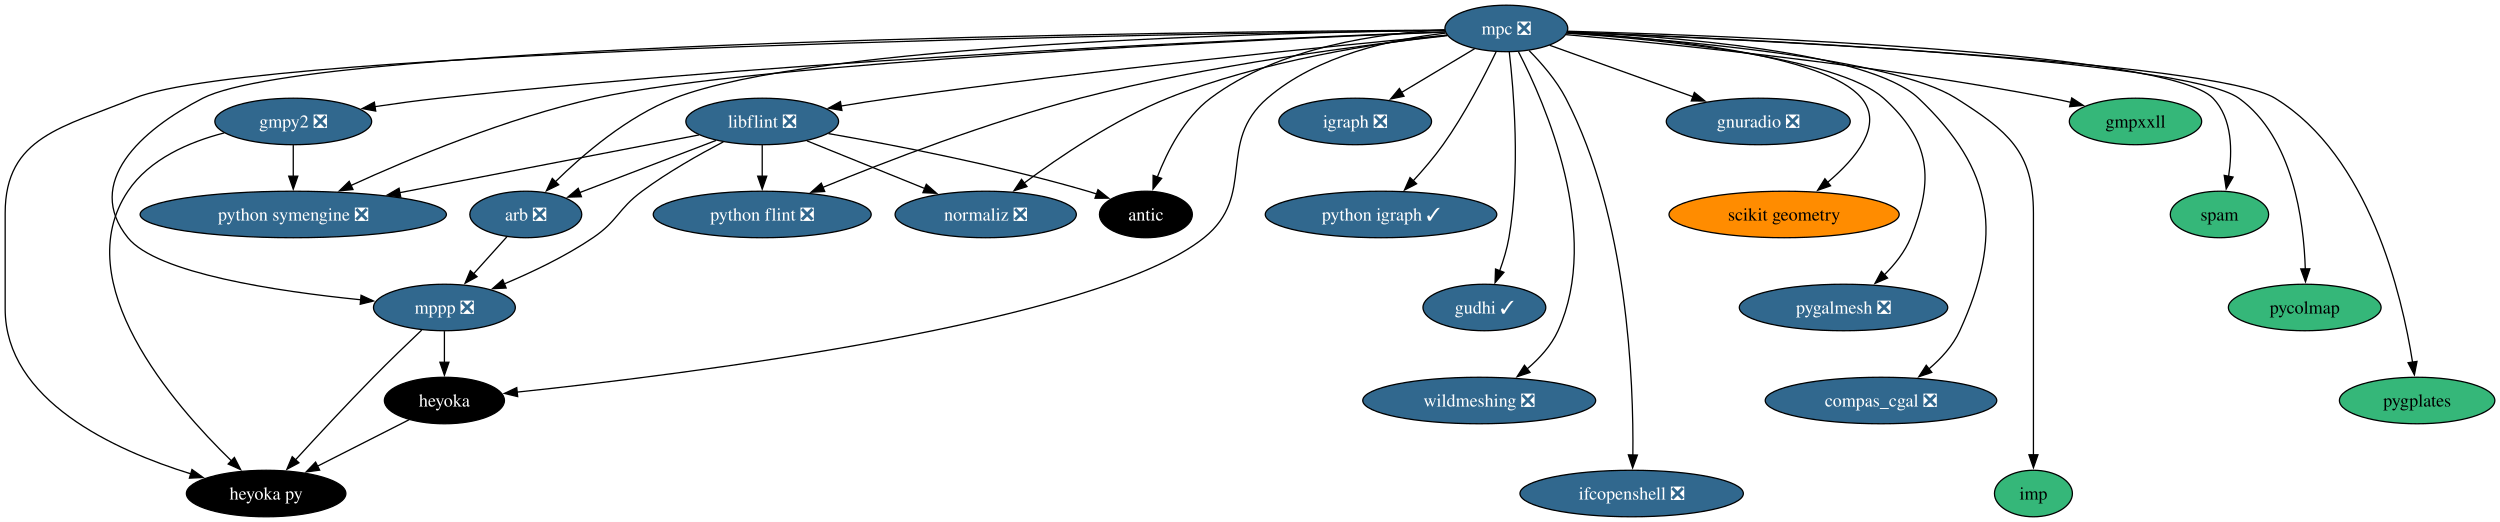
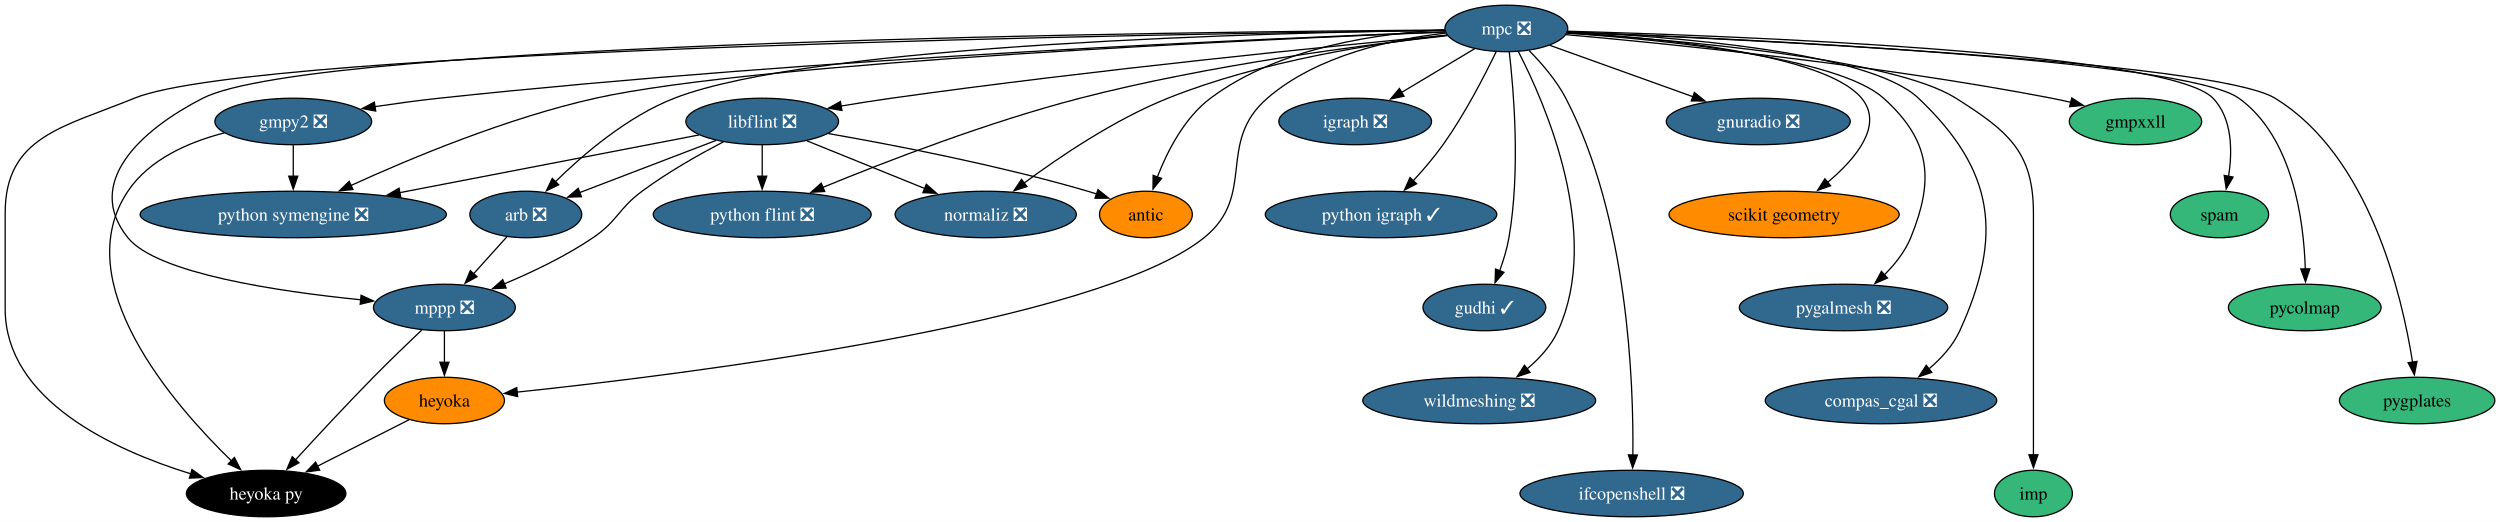
<svg xmlns="http://www.w3.org/2000/svg" xmlns:xlink="http://www.w3.org/1999/xlink" width="1935pt" height="404pt" viewBox="0.00 0.00 1935.15 404.00">
  <g id="graph0" class="graph" transform="scale(1 1) rotate(0) translate(4 400)">
    <polygon fill="white" stroke="none" points="-4,4 -4,-400 1931.15,-400 1931.15,4 -4,4" />
    <g id="node1" class="node">
      <g id="a_node1">
        <a xlink:href="https://github.com/conda-forge/arb-feedstock/pull/36" xlink:title="arb ❎">
          <ellipse fill="#31688e" stroke="black" cx="403" cy="-234" rx="43.32" ry="18" />
          <text text-anchor="middle" x="403" y="-229.32" font-family="Times,serif" font-size="14.00" fill="white">arb ❎</text>
        </a>
      </g>
    </g>
    <g id="node2" class="node">
      <g id="a_node2">
        <a xlink:href="https://github.com/conda-forge/mppp-feedstock/pull/60" xlink:title="mppp ❎">
          <ellipse fill="#31688e" stroke="black" cx="340" cy="-162" rx="54.89" ry="18" />
          <text text-anchor="middle" x="340" y="-157.32" font-family="Times,serif" font-size="14.00" fill="white">mppp ❎</text>
        </a>
      </g>
    </g>
    <g id="edge1" class="edge">
      <path fill="none" stroke="black" d="M388.39,-216.76C380.71,-208.23 371.12,-197.58 362.52,-188.02" />
      <polygon fill="black" stroke="black" points="365.27,-185.85 355.98,-180.76 360.07,-190.53 365.27,-185.85" />
    </g>
    <g id="node3" class="node">
      <g id="a_node3">
        <a xlink:href="https://github.com/conda-forge/heyoka.py-feedstock" xlink:title="heyoka py">
          <ellipse fill="#000000" stroke="black" cx="202" cy="-18" rx="61.73" ry="18" />
          <text text-anchor="middle" x="202" y="-13.32" font-family="Times,serif" font-size="14.00" fill="white">heyoka py</text>
        </a>
      </g>
    </g>
    <g id="edge2" class="edge">
      <path fill="none" stroke="black" d="M322.43,-144.52C311.51,-134.18 297.28,-120.48 285,-108 264.12,-86.77 241.07,-61.94 224.57,-43.91" />
      <polygon fill="black" stroke="black" points="227.38,-41.8 218.06,-36.77 222.21,-46.52 227.38,-41.8" />
    </g>
    <g id="node4" class="node">
      <g id="a_node4">
        <a xlink:href="https://github.com/conda-forge/heyoka-feedstock" xlink:title="heyoka">
-           <ellipse fill="#000000" stroke="black" cx="340" cy="-90" rx="46.47" ry="18" />
-           <text text-anchor="middle" x="340" y="-85.33" font-family="Times,serif" font-size="14.00" fill="white">heyoka</text>
+           <ellipse fill="#ff8c00" stroke="black" cx="340" cy="-90" rx="46.47" ry="18" />
+           <text text-anchor="middle" x="340" y="-85.33" font-family="Times,serif" font-size="14.00">heyoka</text>
        </a>
      </g>
    </g>
    <g id="edge3" class="edge">
      <path fill="none" stroke="black" d="M340,-143.7C340,-136.41 340,-127.73 340,-119.54" />
      <polygon fill="black" stroke="black" points="343.5,-119.62 340,-109.62 336.5,-119.62 343.5,-119.62" />
    </g>
    <g id="edge36" class="edge">
      <path fill="none" stroke="black" d="M312.74,-75.17C292.44,-64.87 264.42,-50.66 241.64,-39.11" />
      <polygon fill="black" stroke="black" points="243.45,-36.1 232.95,-34.7 240.28,-42.34 243.45,-36.1" />
    </g>
    <g id="node5" class="node">
      <g id="a_node5">
        <a xlink:href="https://github.com/conda-forge/gmpy2-feedstock/pull/41" xlink:title="gmpy2 ❎">
          <ellipse fill="#31688e" stroke="black" cx="223" cy="-306" rx="60.68" ry="18" />
          <text text-anchor="middle" x="223" y="-301.32" font-family="Times,serif" font-size="14.00" fill="white">gmpy2 ❎</text>
        </a>
      </g>
    </g>
    <g id="edge5" class="edge">
      <path fill="none" stroke="black" d="M169.55,-297.12C142.37,-290.11 111.64,-276.9 95,-252 47.95,-181.59 129.92,-87.16 175.13,-43.29" />
      <polygon fill="black" stroke="black" points="177.44,-45.92 182.27,-36.5 172.62,-40.85 177.44,-45.92" />
    </g>
    <g id="node6" class="node">
      <g id="a_node6">
        <a xlink:href="https://github.com/conda-forge/python-symengine-feedstock/pull/53" xlink:title="python symengine ❎">
          <ellipse fill="#31688e" stroke="black" cx="223" cy="-234" rx="118.55" ry="18" />
          <text text-anchor="middle" x="223" y="-229.32" font-family="Times,serif" font-size="14.00" fill="white">python symengine ❎</text>
        </a>
      </g>
    </g>
    <g id="edge4" class="edge">
      <path fill="none" stroke="black" d="M223,-287.7C223,-280.41 223,-271.73 223,-263.54" />
      <polygon fill="black" stroke="black" points="226.5,-263.62 223,-253.62 219.5,-263.62 226.5,-263.62" />
    </g>
    <g id="node7" class="node">
      <g id="a_node7">
        <a xlink:href="https://github.com/conda-forge/igraph-feedstock/pull/73" xlink:title="igraph ❎">
          <ellipse fill="#31688e" stroke="black" cx="1045" cy="-306" rx="59.1" ry="18" />
          <text text-anchor="middle" x="1045" y="-301.32" font-family="Times,serif" font-size="14.00" fill="white">igraph ❎</text>
        </a>
      </g>
    </g>
    <g id="node8" class="node">
      <g id="a_node8">
        <a xlink:href="https://github.com/conda-forge/libflint-feedstock/pull/33" xlink:title="libflint ❎">
          <ellipse fill="#31688e" stroke="black" cx="586" cy="-306" rx="59.1" ry="18" />
          <text text-anchor="middle" x="586" y="-301.32" font-family="Times,serif" font-size="14.00" fill="white">libflint ❎</text>
        </a>
      </g>
    </g>
    <g id="edge6" class="edge">
      <path fill="none" stroke="black" d="M550.28,-291.34C520.04,-279.77 476.66,-263.17 444.81,-250.99" />
      <polygon fill="black" stroke="black" points="446.06,-247.73 435.47,-247.42 443.56,-254.26 446.06,-247.73" />
    </g>
    <g id="edge7" class="edge">
      <path fill="none" stroke="black" d="M555.97,-290.25C537.18,-280.45 512.85,-266.72 493,-252 474.31,-238.14 474.26,-229.04 455,-216 433.82,-201.66 408.14,-189.41 386.42,-180.31" />
      <polygon fill="black" stroke="black" points="387.78,-177.08 377.2,-176.54 385.13,-183.56 387.78,-177.08" />
    </g>
    <g id="edge8" class="edge">
      <path fill="none" stroke="black" d="M537.04,-295.56C477.71,-284.12 376.82,-264.66 305.43,-250.9" />
      <polygon fill="black" stroke="black" points="306.2,-247.48 295.72,-249.02 304.88,-254.35 306.2,-247.48" />
    </g>
    <g id="node9" class="node">
      <g id="a_node9">
        <a xlink:href="https://github.com/conda-forge/python-flint-feedstock/pull/40" xlink:title="python flint ❎">
          <ellipse fill="#31688e" stroke="black" cx="586" cy="-234" rx="84.35" ry="18" />
          <text text-anchor="middle" x="586" y="-229.32" font-family="Times,serif" font-size="14.00" fill="white">python flint ❎</text>
        </a>
      </g>
    </g>
    <g id="edge9" class="edge">
      <path fill="none" stroke="black" d="M586,-287.7C586,-280.41 586,-271.73 586,-263.54" />
      <polygon fill="black" stroke="black" points="589.5,-263.62 586,-253.62 582.5,-263.62 589.5,-263.62" />
    </g>
    <g id="node10" class="node">
      <g id="a_node10">
        <a xlink:href="https://github.com/conda-forge/normaliz-feedstock/pull/55" xlink:title="normaliz ❎">
          <ellipse fill="#31688e" stroke="black" cx="759" cy="-234" rx="70.15" ry="18" />
          <text text-anchor="middle" x="759" y="-229.32" font-family="Times,serif" font-size="14.00" fill="white">normaliz ❎</text>
        </a>
      </g>
    </g>
    <g id="edge10" class="edge">
      <path fill="none" stroke="black" d="M620.59,-291C646.74,-280.42 682.92,-265.78 711.73,-254.13" />
      <polygon fill="black" stroke="black" points="713.02,-257.38 720.97,-250.39 710.39,-250.89 713.02,-257.38" />
    </g>
    <g id="node11" class="node">
      <g id="a_node11">
        <a xlink:href="https://github.com/conda-forge/antic-feedstock" xlink:title="antic">
-           <ellipse fill="#000000" stroke="black" cx="883" cy="-234" rx="35.95" ry="18" />
-           <text text-anchor="middle" x="883" y="-229.32" font-family="Times,serif" font-size="14.00" fill="white">antic</text>
+           <ellipse fill="#ff8c00" stroke="black" cx="883" cy="-234" rx="35.95" ry="18" />
+           <text text-anchor="middle" x="883" y="-229.32" font-family="Times,serif" font-size="14.00">antic</text>
        </a>
      </g>
    </g>
    <g id="edge11" class="edge">
      <path fill="none" stroke="black" d="M637.25,-296.61C688.57,-287.65 769.55,-272 838,-252 840.25,-251.34 842.56,-250.62 844.87,-249.86" />
      <polygon fill="black" stroke="black" points="845.91,-253.21 854.19,-246.61 843.6,-246.6 845.91,-253.21" />
    </g>
    <g id="node12" class="node">
      <g id="a_node12">
        <a xlink:href="https://github.com/conda-forge/mpc-feedstock/pull/27" xlink:title="mpc ❎">
          <ellipse fill="#31688e" stroke="black" cx="1162" cy="-378" rx="47.53" ry="18" />
          <text text-anchor="middle" x="1162" y="-373.32" font-family="Times,serif" font-size="14.00" fill="white">mpc ❎</text>
        </a>
      </g>
    </g>
    <g id="edge12" class="edge">
      <path fill="none" stroke="black" d="M1114.51,-376.57C984.78,-374.85 626.89,-366.28 518,-324 481.64,-309.88 447.28,-280.39 425.75,-259.22" />
      <polygon fill="black" stroke="black" points="428.48,-257 418.95,-252.36 423.51,-261.93 428.48,-257" />
    </g>
    <g id="edge13" class="edge">
      <path fill="none" stroke="black" d="M1114.14,-376.76C925.44,-375.53 239.1,-368.02 153,-324 104.49,-299.2 60.79,-258.4 95,-216 117.27,-188.4 210.47,-174.46 275.27,-167.98" />
      <polygon fill="black" stroke="black" points="275.49,-171.47 285.1,-167.03 274.82,-164.5 275.49,-171.47" />
    </g>
    <g id="edge16" class="edge">
      <path fill="none" stroke="black" d="M1114.16,-376.48C919.73,-374.1 194.55,-362.71 100,-324 44.94,-301.46 0,-294.5 0,-235 0,-235 0,-235 0,-161 0,-90.18 84.14,-51.62 143.81,-33.19" />
      <polygon fill="black" stroke="black" points="144.6,-36.6 153.19,-30.41 142.61,-29.89 144.6,-36.6" />
    </g>
    <g id="edge30" class="edge">
      <path fill="none" stroke="black" d="M1115.05,-374.38C1074.22,-369.8 1015.7,-357.4 977,-324 937.09,-289.56 969.08,-249.03 928,-216 845.79,-149.9 526.77,-110.25 396.2,-96.49" />
      <polygon fill="black" stroke="black" points="396.71,-93.03 386.41,-95.47 395.99,-99.99 396.71,-93.03" />
    </g>
    <g id="edge14" class="edge">
      <path fill="none" stroke="black" d="M1114.85,-375.38C988.42,-370.74 631.41,-355.64 336,-324 319.73,-322.26 302.22,-319.87 285.95,-317.44" />
      <polygon fill="black" stroke="black" points="286.83,-314.04 276.41,-315.99 285.77,-320.96 286.83,-314.04" />
    </g>
    <g id="edge15" class="edge">
      <path fill="none" stroke="black" d="M1114.57,-375.22C977.55,-369.78 582.94,-352.06 457,-324 388.71,-308.78 313.79,-277.52 267.57,-256.4" />
      <polygon fill="black" stroke="black" points="269.23,-253.31 258.68,-252.3 266.3,-259.67 269.23,-253.31" />
    </g>
    <g id="edge17" class="edge">
      <path fill="none" stroke="black" d="M1137.47,-362.33C1121.08,-352.52 1099.23,-339.45 1080.89,-328.47" />
      <polygon fill="black" stroke="black" points="1082.8,-325.53 1072.42,-323.4 1079.2,-331.54 1082.8,-325.53" />
    </g>
    <g id="edge18" class="edge">
      <path fill="none" stroke="black" d="M1116.27,-372.79C1031.32,-364.78 843.48,-346.13 686,-324 673.32,-322.22 659.78,-320.08 646.89,-317.92" />
      <polygon fill="black" stroke="black" points="647.7,-314.51 637.25,-316.29 646.53,-321.41 647.7,-314.51" />
    </g>
    <g id="edge19" class="edge">
      <path fill="none" stroke="black" d="M1116.34,-372.41C1052.14,-365.35 931.85,-349.84 832,-324 761.08,-305.65 681.87,-275.09 632.97,-254.99" />
      <polygon fill="black" stroke="black" points="634.39,-251.79 623.81,-251.2 631.71,-258.26 634.39,-251.79" />
    </g>
    <g id="edge20" class="edge">
      <path fill="none" stroke="black" d="M1116.06,-372.8C1062.58,-366.77 972.36,-353.01 900,-324 858.66,-307.42 816.08,-278.63 788.68,-258.28" />
      <polygon fill="black" stroke="black" points="790.95,-255.61 780.86,-252.38 786.74,-261.2 790.95,-255.61" />
    </g>
    <g id="edge21" class="edge">
      <path fill="none" stroke="black" d="M1114.37,-376.89C1064.51,-374.47 986.23,-363.89 933,-324 912.75,-308.82 899.54,-282.89 891.81,-262.92" />
      <polygon fill="black" stroke="black" points="895.17,-261.92 888.49,-253.69 888.58,-264.28 895.17,-261.92" />
    </g>
    <g id="node13" class="node">
      <g id="a_node13">
        <a xlink:href="https://github.com/conda-forge/python-igraph-feedstock/pull/90" xlink:title="python igraph ✓">
          <ellipse fill="#31688e" stroke="black" cx="1065" cy="-234" rx="89.61" ry="18" />
          <text text-anchor="middle" x="1065" y="-229.32" font-family="Times,serif" font-size="14.00" fill="white">python igraph ✓</text>
        </a>
      </g>
    </g>
    <g id="edge22" class="edge">
      <path fill="none" stroke="black" d="M1154.07,-359.9C1145.18,-341.45 1129.8,-311.55 1113,-288 1106.15,-278.4 1097.78,-268.62 1089.95,-260.13" />
      <polygon fill="black" stroke="black" points="1092.53,-257.76 1083.12,-252.9 1087.44,-262.57 1092.53,-257.76" />
    </g>
    <g id="node14" class="node">
      <g id="a_node14">
        <a xlink:href="https://github.com/conda-forge/gudhi-feedstock/pull/62" xlink:title="gudhi ✓">
          <ellipse fill="#31688e" stroke="black" cx="1145" cy="-162" rx="47.53" ry="18" />
          <text text-anchor="middle" x="1145" y="-157.32" font-family="Times,serif" font-size="14.00" fill="white">gudhi ✓</text>
        </a>
      </g>
    </g>
    <g id="edge23" class="edge">
      <path fill="none" stroke="black" d="M1164.25,-359.92C1167.7,-330.33 1173,-267.78 1164,-216 1162.52,-207.49 1159.8,-198.54 1156.87,-190.47" />
      <polygon fill="black" stroke="black" points="1160.14,-189.23 1153.25,-181.19 1153.62,-191.78 1160.14,-189.23" />
    </g>
    <g id="node15" class="node">
      <g id="a_node15">
        <a xlink:href="https://github.com/conda-forge/wildmeshing-feedstock/pull/24" xlink:title="wildmeshing ❎">
          <ellipse fill="#31688e" stroke="black" cx="1141" cy="-90" rx="90.14" ry="18" />
          <text text-anchor="middle" x="1141" y="-85.33" font-family="Times,serif" font-size="14.00" fill="white">wildmeshing ❎</text>
        </a>
      </g>
    </g>
    <g id="edge24" class="edge">
      <path fill="none" stroke="black" d="M1171.33,-360.05C1191.82,-320.39 1236.31,-219.25 1202,-144 1196.74,-132.47 1187.6,-122.47 1177.97,-114.37" />
      <polygon fill="black" stroke="black" points="1180.32,-111.77 1170.28,-108.4 1176.03,-117.29 1180.32,-111.77" />
    </g>
    <g id="node16" class="node">
      <g id="a_node16">
        <a xlink:href="https://github.com/conda-forge/ifcopenshell-feedstock/pull/52" xlink:title="ifcopenshell ❎">
          <ellipse fill="#31688e" stroke="black" cx="1259" cy="-18" rx="86.46" ry="18" />
          <text text-anchor="middle" x="1259" y="-13.32" font-family="Times,serif" font-size="14.00" fill="white">ifcopenshell ❎</text>
        </a>
      </g>
    </g>
    <g id="edge25" class="edge">
      <path fill="none" stroke="black" d="M1179.6,-360.88C1189.3,-351.08 1200.8,-337.83 1208,-324 1256.15,-231.5 1260.59,-103.77 1259.93,-47.53" />
      <polygon fill="black" stroke="black" points="1263.44,-47.79 1259.75,-37.86 1256.44,-47.93 1263.44,-47.79" />
    </g>
    <g id="node17" class="node">
      <g id="a_node17">
        <a xlink:href="https://github.com/conda-forge/gnuradio-feedstock/pull/276" xlink:title="gnuradio ❎">
          <ellipse fill="#31688e" stroke="black" cx="1357" cy="-306" rx="71.2" ry="18" />
          <text text-anchor="middle" x="1357" y="-301.32" font-family="Times,serif" font-size="14.00" fill="white">gnuradio ❎</text>
        </a>
      </g>
    </g>
    <g id="edge26" class="edge">
      <path fill="none" stroke="black" d="M1195.52,-364.97C1226.11,-353.98 1271.75,-337.6 1306.71,-325.05" />
      <polygon fill="black" stroke="black" points="1307.54,-328.47 1315.77,-321.8 1305.17,-321.89 1307.54,-328.47" />
    </g>
    <g id="node18" class="node">
      <g id="a_node18">
        <a xlink:href="https://github.com/conda-forge/scikit-geometry-feedstock" xlink:title="scikit geometry">
          <ellipse fill="#ff8c00" stroke="black" cx="1377" cy="-234" rx="89.09" ry="18" />
          <text text-anchor="middle" x="1377" y="-229.32" font-family="Times,serif" font-size="14.00">scikit geometry</text>
        </a>
      </g>
    </g>
    <g id="edge27" class="edge">
      <path fill="none" stroke="black" d="M1209.13,-374.91C1279.97,-370.68 1408.64,-358.35 1437,-324 1454.21,-303.16 1432.66,-277.37 1410.75,-258.93" />
      <polygon fill="black" stroke="black" points="1412.96,-256.21 1402.96,-252.7 1408.59,-261.68 1412.96,-256.21" />
    </g>
    <g id="node19" class="node">
      <g id="a_node19">
        <a xlink:href="https://github.com/conda-forge/pygalmesh-feedstock/pull/34" xlink:title="pygalmesh ❎">
          <ellipse fill="#31688e" stroke="black" cx="1423" cy="-162" rx="80.67" ry="18" />
          <text text-anchor="middle" x="1423" y="-157.32" font-family="Times,serif" font-size="14.00" fill="white">pygalmesh ❎</text>
        </a>
      </g>
    </g>
    <g id="edge28" class="edge">
      <path fill="none" stroke="black" d="M1209.05,-374.37C1282.24,-369.34 1418.64,-355.86 1454,-324 1490.33,-291.27 1493.5,-261.27 1475,-216 1470.57,-205.17 1462.75,-195.36 1454.5,-187.2" />
      <polygon fill="black" stroke="black" points="1457.07,-184.81 1447.33,-180.65 1452.34,-189.98 1457.07,-184.81" />
    </g>
    <g id="node20" class="node">
      <g id="a_node20">
        <a xlink:href="https://github.com/conda-forge/compas_cgal-feedstock/pull/26" xlink:title="compas_cgal ❎">
          <ellipse fill="#31688e" stroke="black" cx="1452" cy="-90" rx="89.61" ry="18" />
          <text text-anchor="middle" x="1452" y="-85.33" font-family="Times,serif" font-size="14.00" fill="white">compas_cgal ❎</text>
        </a>
      </g>
    </g>
    <g id="edge29" class="edge">
      <path fill="none" stroke="black" d="M1209.46,-375.45C1288.61,-371.86 1442.69,-360.29 1481,-324 1539.99,-268.12 1546.7,-217.93 1513,-144 1507.74,-132.47 1498.6,-122.47 1488.97,-114.37" />
      <polygon fill="black" stroke="black" points="1491.32,-111.77 1481.28,-108.4 1487.03,-117.29 1491.32,-111.77" />
    </g>
    <g id="node21" class="node">
      <g id="a_node21">
        <a xlink:href="https://github.com/conda-forge/imp-feedstock" xlink:title="imp">
          <ellipse fill="#35b779" stroke="black" cx="1570" cy="-18" rx="30.16" ry="18" />
          <text text-anchor="middle" x="1570" y="-13.32" font-family="Times,serif" font-size="14.00">imp</text>
        </a>
      </g>
    </g>
    <g id="edge31" class="edge">
      <path fill="none" stroke="black" d="M1209.03,-374.48C1292.13,-369.28 1460.82,-355.14 1510,-324 1550.31,-298.48 1570,-282.7 1570,-235 1570,-235 1570,-235 1570,-161 1570,-121.74 1570,-76.38 1570,-47.69" />
      <polygon fill="black" stroke="black" points="1573.5,-48 1570,-38 1566.5,-48 1573.5,-48" />
    </g>
    <g id="node22" class="node">
      <g id="a_node22">
        <a xlink:href="https://github.com/conda-forge/gmpxxll-feedstock" xlink:title="gmpxxll">
          <ellipse fill="#35b779" stroke="black" cx="1649" cy="-306" rx="51.21" ry="18" />
          <text text-anchor="middle" x="1649" y="-301.32" font-family="Times,serif" font-size="14.00">gmpxxll</text>
        </a>
      </g>
    </g>
    <g id="edge32" class="edge">
      <path fill="none" stroke="black" d="M1208.21,-373.19C1286.17,-366.32 1448.6,-350.09 1584,-324 1588.9,-323.06 1593.98,-321.95 1599.04,-320.77" />
      <polygon fill="black" stroke="black" points="1599.65,-324.22 1608.54,-318.44 1597.99,-317.42 1599.65,-324.22" />
    </g>
    <g id="node23" class="node">
      <g id="a_node23">
        <a xlink:href="https://github.com/conda-forge/spam-feedstock" xlink:title="spam">
          <ellipse fill="#35b779" stroke="black" cx="1714" cy="-234" rx="38.06" ry="18" />
          <text text-anchor="middle" x="1714" y="-229.32" font-family="Times,serif" font-size="14.00">spam</text>
        </a>
      </g>
    </g>
    <g id="edge33" class="edge">
      <path fill="none" stroke="black" d="M1209.31,-375.87C1335.82,-372.38 1674.68,-359.74 1709,-324 1724.07,-308.3 1724.1,-283 1721.05,-263.38" />
      <polygon fill="black" stroke="black" points="1724.54,-262.96 1719.22,-253.8 1717.66,-264.28 1724.54,-262.96" />
    </g>
    <g id="node24" class="node">
      <g id="a_node24">
        <a xlink:href="https://github.com/conda-forge/pycolmap-feedstock" xlink:title="pycolmap">
          <ellipse fill="#35b779" stroke="black" cx="1780" cy="-162" rx="59.1" ry="18" />
          <text text-anchor="middle" x="1780" y="-157.32" font-family="Times,serif" font-size="14.00">pycolmap</text>
        </a>
      </g>
    </g>
    <g id="edge34" class="edge">
      <path fill="none" stroke="black" d="M1209.46,-375.29C1338.2,-370.27 1687.19,-354.03 1729,-324 1770.9,-293.9 1779.3,-229.12 1780.45,-191.55" />
      <polygon fill="black" stroke="black" points="1783.94,-191.95 1780.58,-181.9 1776.94,-191.85 1783.94,-191.95" />
    </g>
    <g id="node25" class="node">
      <g id="a_node25">
        <a xlink:href="https://github.com/conda-forge/pygplates-feedstock" xlink:title="pygplates">
          <ellipse fill="#35b779" stroke="black" cx="1867" cy="-90" rx="60.15" ry="18" />
          <text text-anchor="middle" x="1867" y="-85.33" font-family="Times,serif" font-size="14.00">pygplates</text>
        </a>
      </g>
    </g>
    <g id="edge35" class="edge">
      <path fill="none" stroke="black" d="M1209.17,-375.19C1341.68,-369.78 1710.64,-352.3 1757,-324 1829.99,-279.44 1855.31,-171.5 1863.45,-119.68" />
      <polygon fill="black" stroke="black" points="1866.91,-120.26 1864.88,-109.87 1859.98,-119.26 1866.91,-120.26" />
    </g>
  </g>
</svg>
